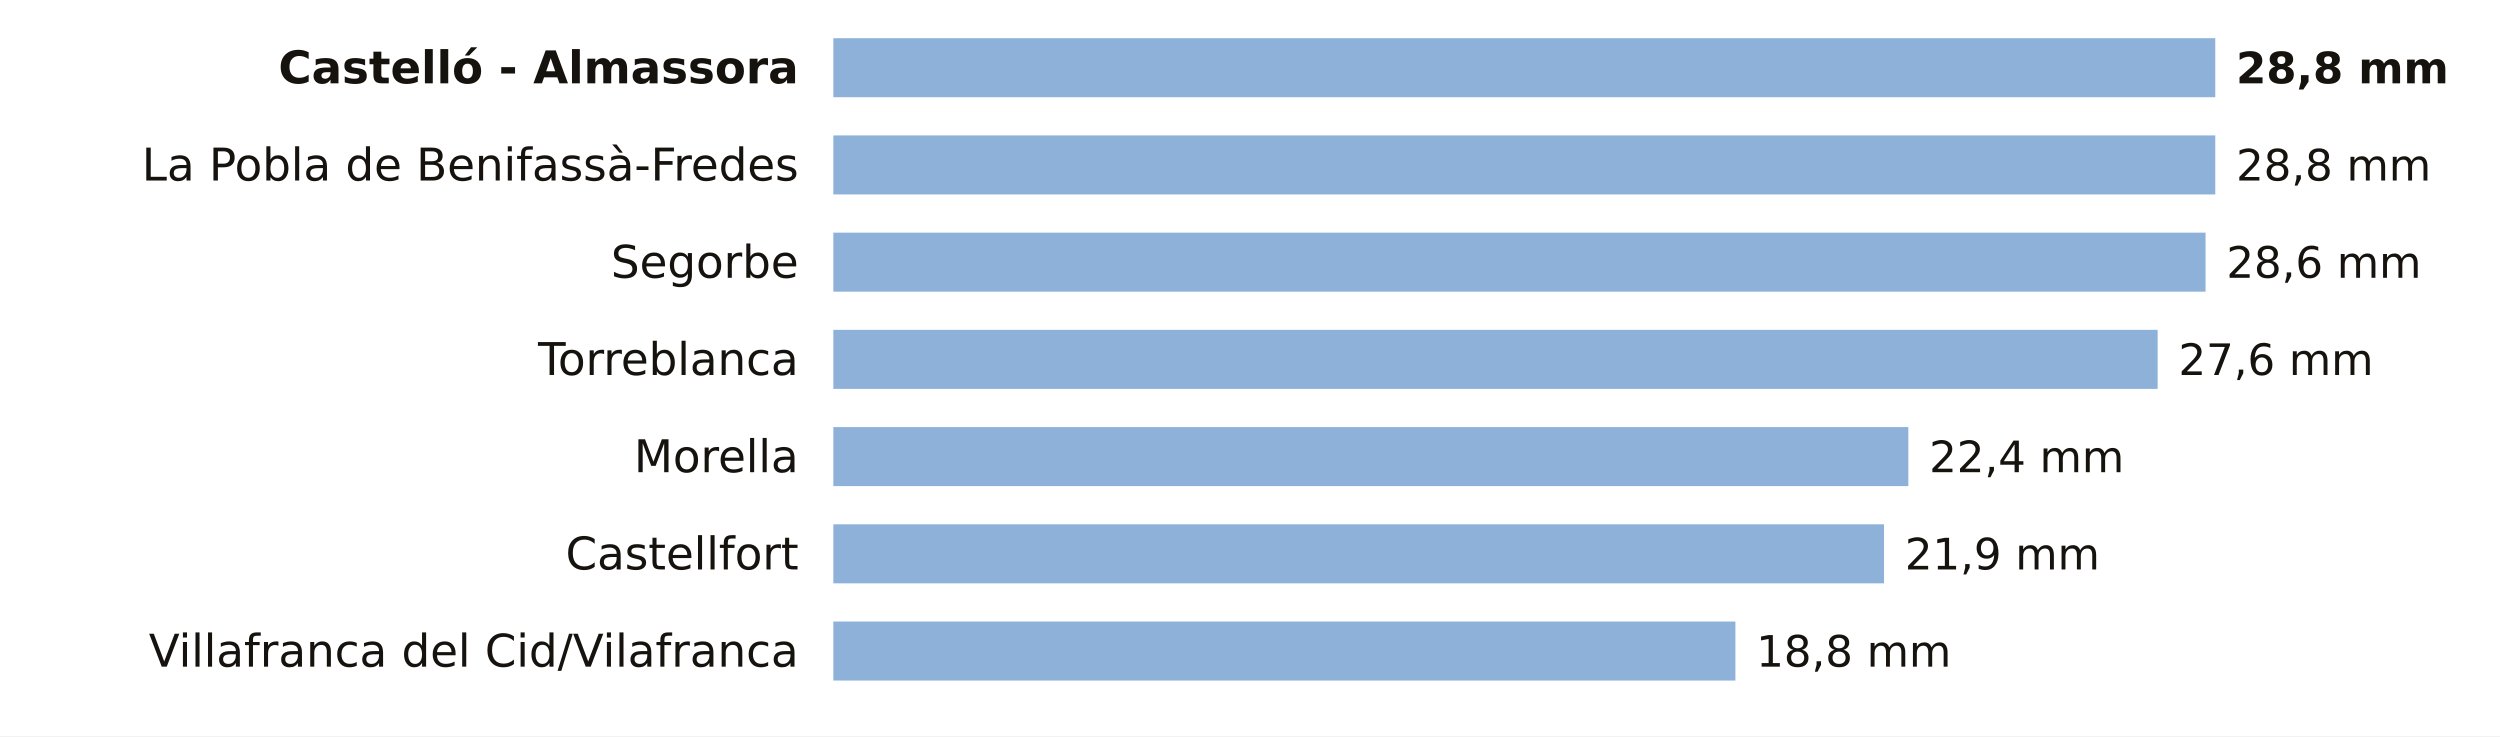
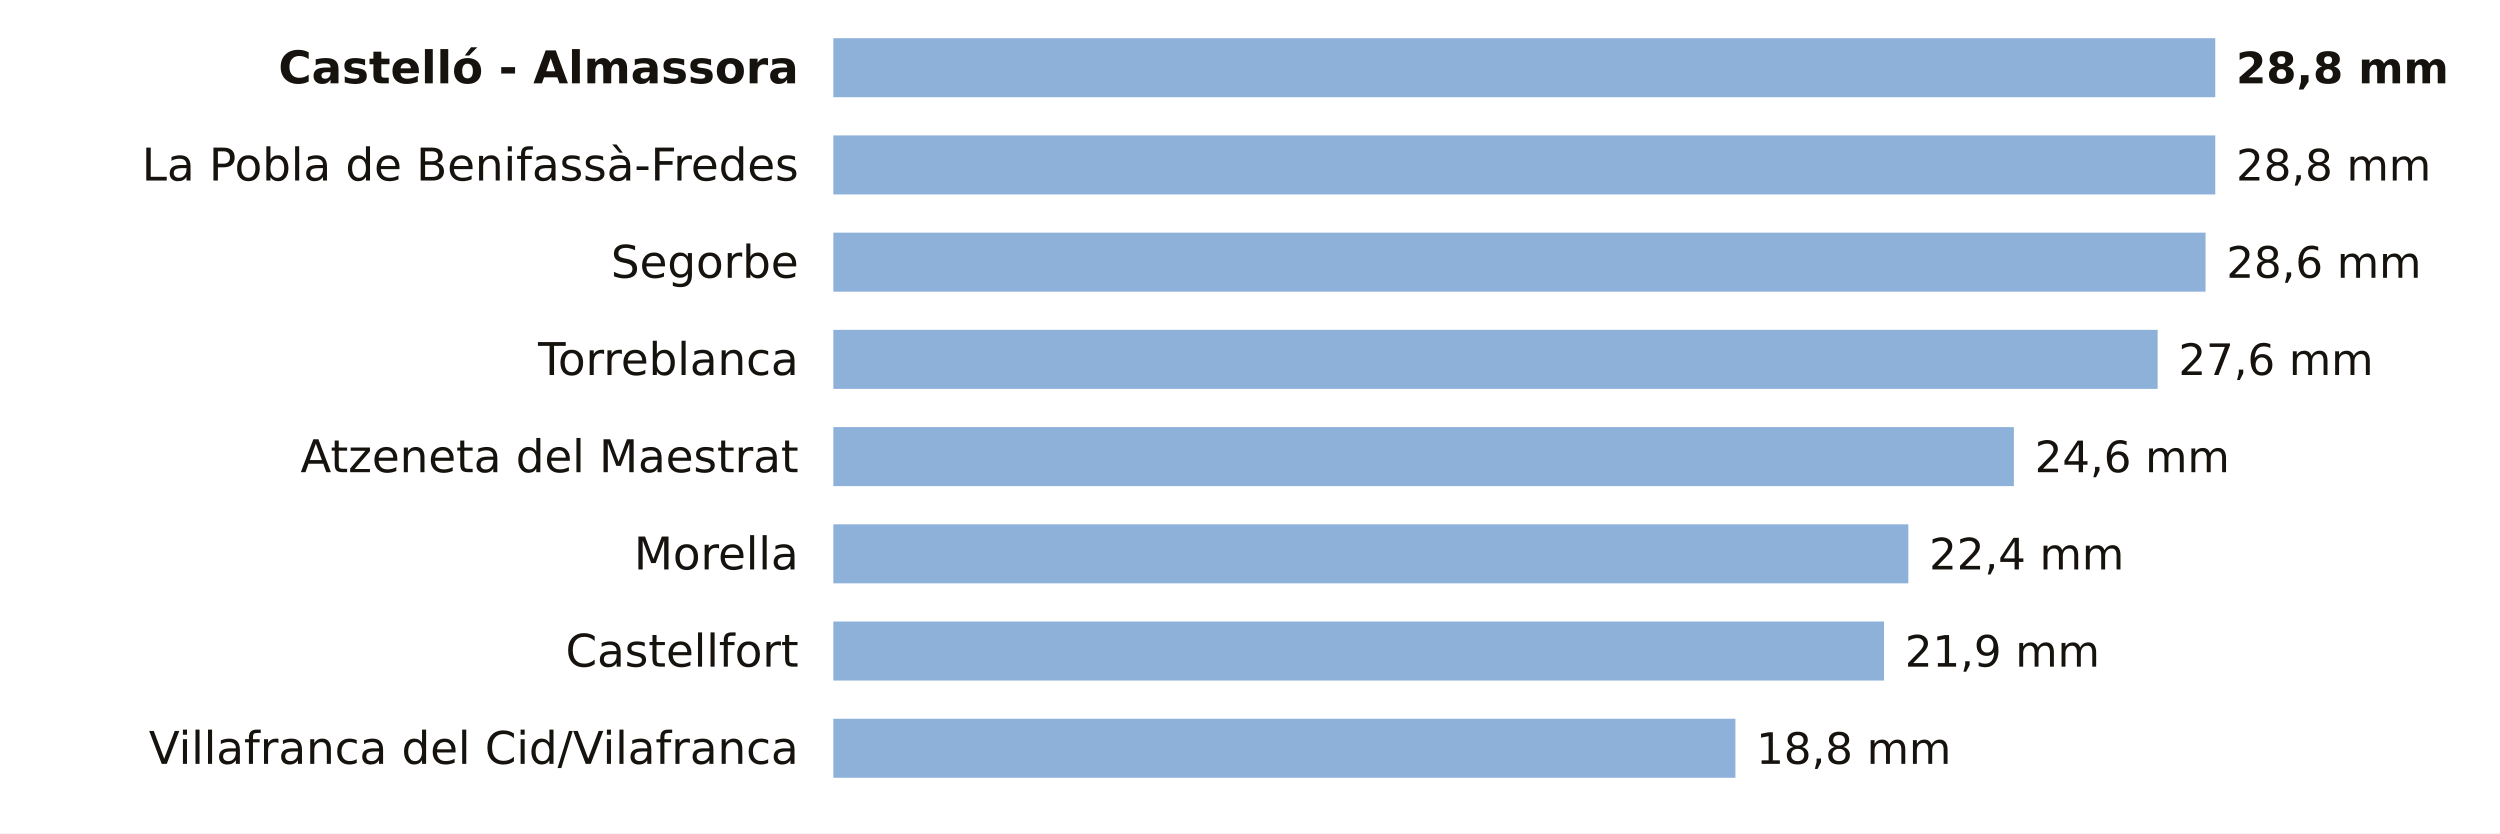
- <svg xmlns="http://www.w3.org/2000/svg" viewBox="0 0 720 212" width="720" height="212" role="img" aria-label="La lluvia de los últimos 7 días en las estaciones de AEMET de Castellón">
-   <rect width="720" height="212" fill="#FFFFFF" />
+ <svg xmlns="http://www.w3.org/2000/svg" viewBox="0 0 720 240" width="720" height="240" role="img" aria-label="La lluvia de los últimos 7 días en las estaciones de AEMET de Castellón">
+   <rect width="720" height="240" fill="#FFFFFF" />
  <text x="230.0" y="24.0" font-size="13" fill="#16130F" text-anchor="end" font-weight="600" font-family="Public Sans, DejaVu Sans, Arial, sans-serif">Castelló - Almassora</text>
  <rect x="240" y="11" width="398.0" height="17" fill="#8EB1DA" />
  <text x="644.0" y="24.0" font-size="12.5" fill="#16130F" text-anchor="start" font-weight="700" font-family="Public Sans, DejaVu Sans, Arial, sans-serif">28,8 mm</text>
  <text x="230.0" y="52.0" font-size="13" fill="#16130F" text-anchor="end" font-weight="400" font-family="Public Sans, DejaVu Sans, Arial, sans-serif">La Pobla de Benifassà-Fredes</text>
  <rect x="240" y="39" width="398.0" height="17" fill="#8EB1DA" />
  <text x="644.0" y="52.0" font-size="12.5" fill="#16130F" text-anchor="start" font-weight="500" font-family="Public Sans, DejaVu Sans, Arial, sans-serif">28,8 mm</text>
  <text x="230.0" y="80.0" font-size="13" fill="#16130F" text-anchor="end" font-weight="400" font-family="Public Sans, DejaVu Sans, Arial, sans-serif">Segorbe</text>
  <rect x="240" y="67" width="395.2" height="17" fill="#8EB1DA" />
  <text x="641.2" y="80.0" font-size="12.5" fill="#16130F" text-anchor="start" font-weight="500" font-family="Public Sans, DejaVu Sans, Arial, sans-serif">28,6 mm</text>
  <text x="230.0" y="108.0" font-size="13" fill="#16130F" text-anchor="end" font-weight="400" font-family="Public Sans, DejaVu Sans, Arial, sans-serif">Torreblanca</text>
  <rect x="240" y="95" width="381.4" height="17" fill="#8EB1DA" />
  <text x="627.4" y="108.0" font-size="12.5" fill="#16130F" text-anchor="start" font-weight="500" font-family="Public Sans, DejaVu Sans, Arial, sans-serif">27,6 mm</text>
-   <text x="230.0" y="136.0" font-size="13" fill="#16130F" text-anchor="end" font-weight="400" font-family="Public Sans, DejaVu Sans, Arial, sans-serif">Morella</text>
-   <rect x="240" y="123" width="309.6" height="17" fill="#8EB1DA" />
-   <text x="555.6" y="136.0" font-size="12.5" fill="#16130F" text-anchor="start" font-weight="500" font-family="Public Sans, DejaVu Sans, Arial, sans-serif">22,4 mm</text>
-   <text x="230.0" y="164.0" font-size="13" fill="#16130F" text-anchor="end" font-weight="400" font-family="Public Sans, DejaVu Sans, Arial, sans-serif">Castellfort</text>
-   <rect x="240" y="151" width="302.6" height="17" fill="#8EB1DA" />
-   <text x="548.6" y="164.0" font-size="12.5" fill="#16130F" text-anchor="start" font-weight="500" font-family="Public Sans, DejaVu Sans, Arial, sans-serif">21,9 mm</text>
-   <text x="230.0" y="192.0" font-size="13" fill="#16130F" text-anchor="end" font-weight="400" font-family="Public Sans, DejaVu Sans, Arial, sans-serif">Villafranca del Cid/Vilafranca</text>
-   <rect x="240" y="179" width="259.8" height="17" fill="#8EB1DA" />
-   <text x="505.8" y="192.0" font-size="12.5" fill="#16130F" text-anchor="start" font-weight="500" font-family="Public Sans, DejaVu Sans, Arial, sans-serif">18,8 mm</text>
+   <text x="230.0" y="136.0" font-size="13" fill="#16130F" text-anchor="end" font-weight="400" font-family="Public Sans, DejaVu Sans, Arial, sans-serif">Atzeneta del Maestrat</text>
+   <rect x="240" y="123" width="340.0" height="17" fill="#8EB1DA" />
+   <text x="586.0" y="136.0" font-size="12.5" fill="#16130F" text-anchor="start" font-weight="500" font-family="Public Sans, DejaVu Sans, Arial, sans-serif">24,6 mm</text>
+   <text x="230.0" y="164.0" font-size="13" fill="#16130F" text-anchor="end" font-weight="400" font-family="Public Sans, DejaVu Sans, Arial, sans-serif">Morella</text>
+   <rect x="240" y="151" width="309.6" height="17" fill="#8EB1DA" />
+   <text x="555.6" y="164.0" font-size="12.5" fill="#16130F" text-anchor="start" font-weight="500" font-family="Public Sans, DejaVu Sans, Arial, sans-serif">22,4 mm</text>
+   <text x="230.0" y="192.0" font-size="13" fill="#16130F" text-anchor="end" font-weight="400" font-family="Public Sans, DejaVu Sans, Arial, sans-serif">Castellfort</text>
+   <rect x="240" y="179" width="302.6" height="17" fill="#8EB1DA" />
+   <text x="548.6" y="192.0" font-size="12.5" fill="#16130F" text-anchor="start" font-weight="500" font-family="Public Sans, DejaVu Sans, Arial, sans-serif">21,9 mm</text>
+   <text x="230.0" y="220.0" font-size="13" fill="#16130F" text-anchor="end" font-weight="400" font-family="Public Sans, DejaVu Sans, Arial, sans-serif">Villafranca del Cid/Vilafranca</text>
+   <rect x="240" y="207" width="259.8" height="17" fill="#8EB1DA" />
+   <text x="505.8" y="220.0" font-size="12.5" fill="#16130F" text-anchor="start" font-weight="500" font-family="Public Sans, DejaVu Sans, Arial, sans-serif">18,8 mm</text>
</svg>
